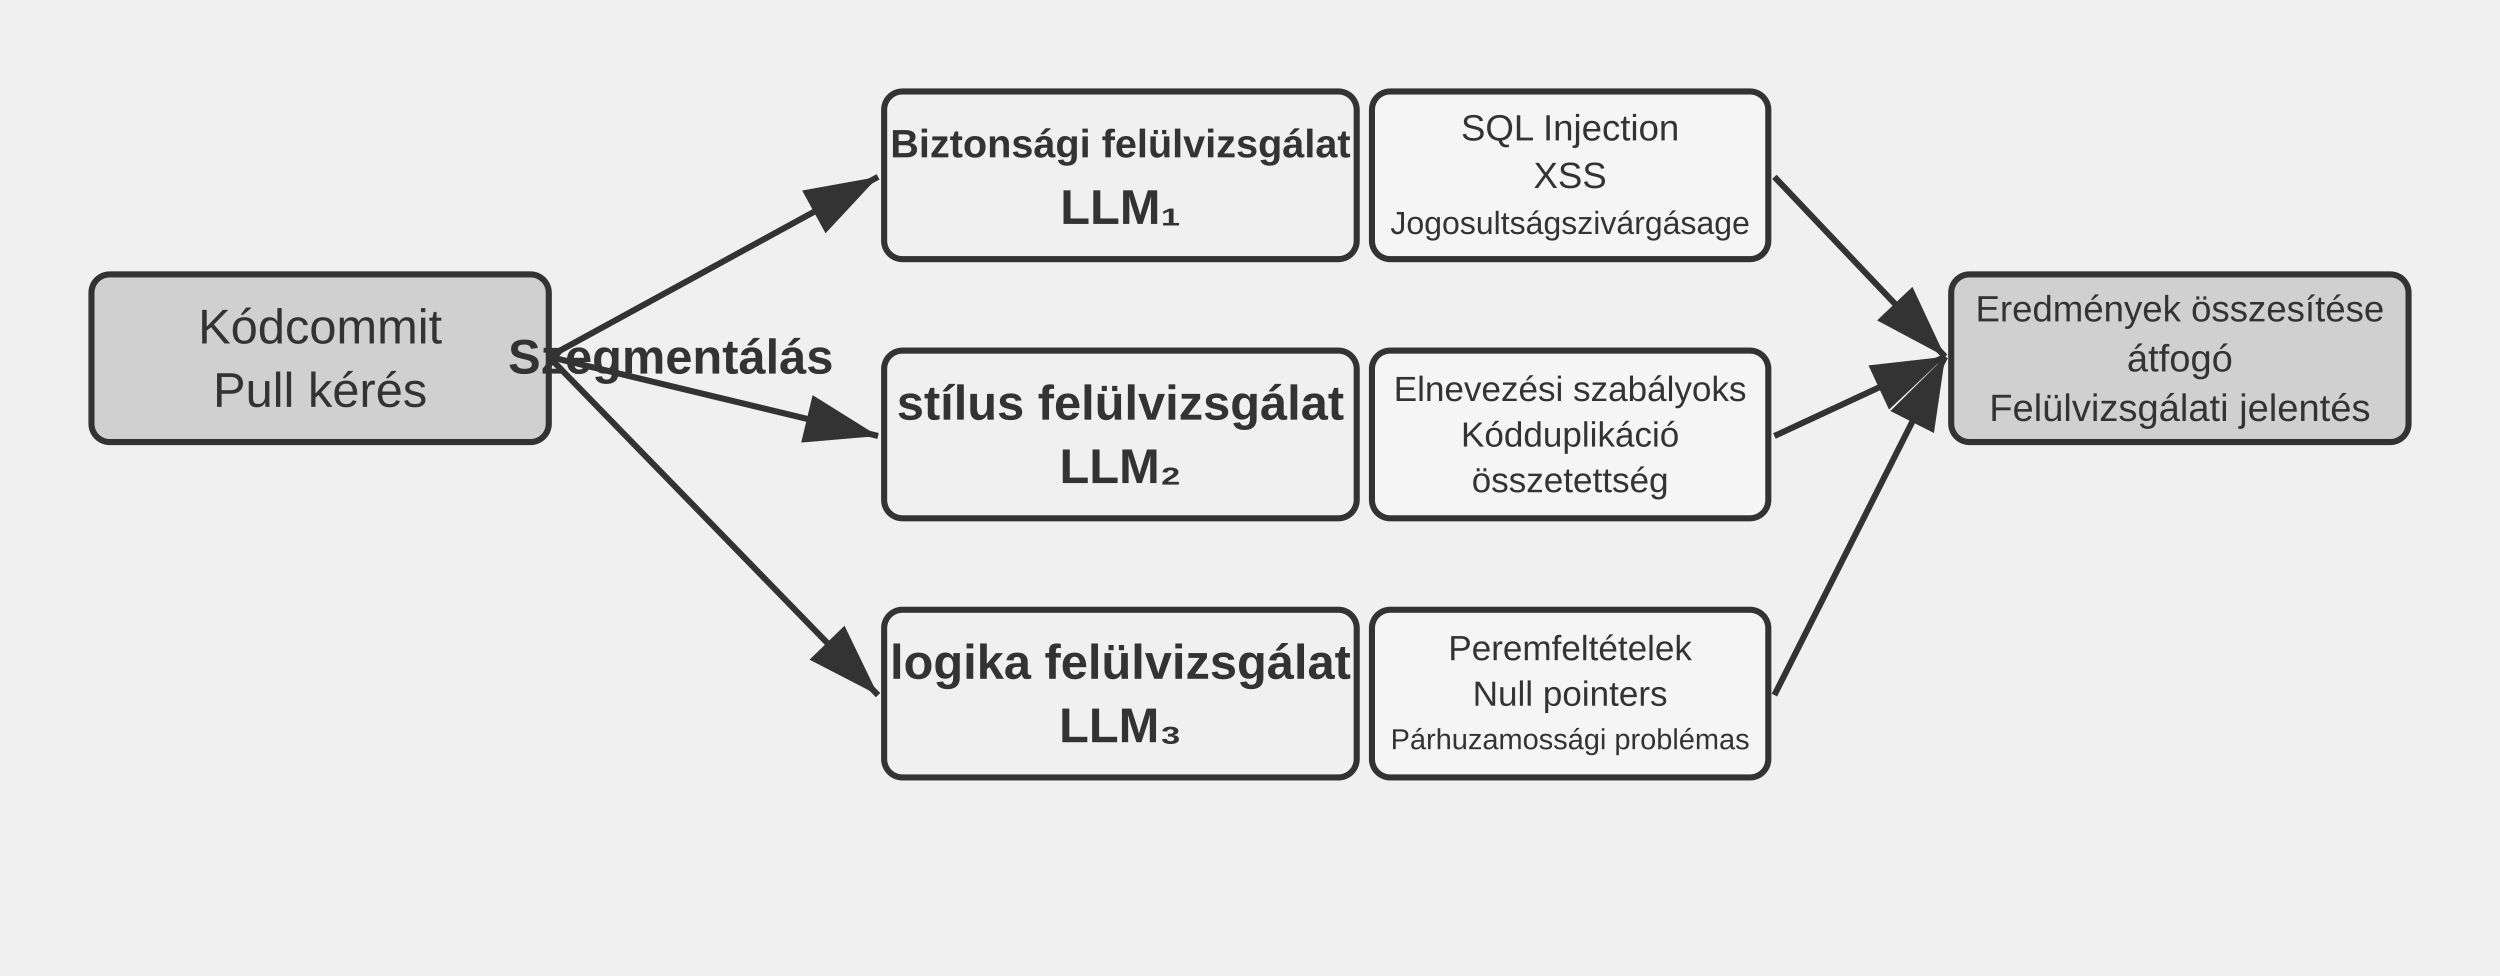
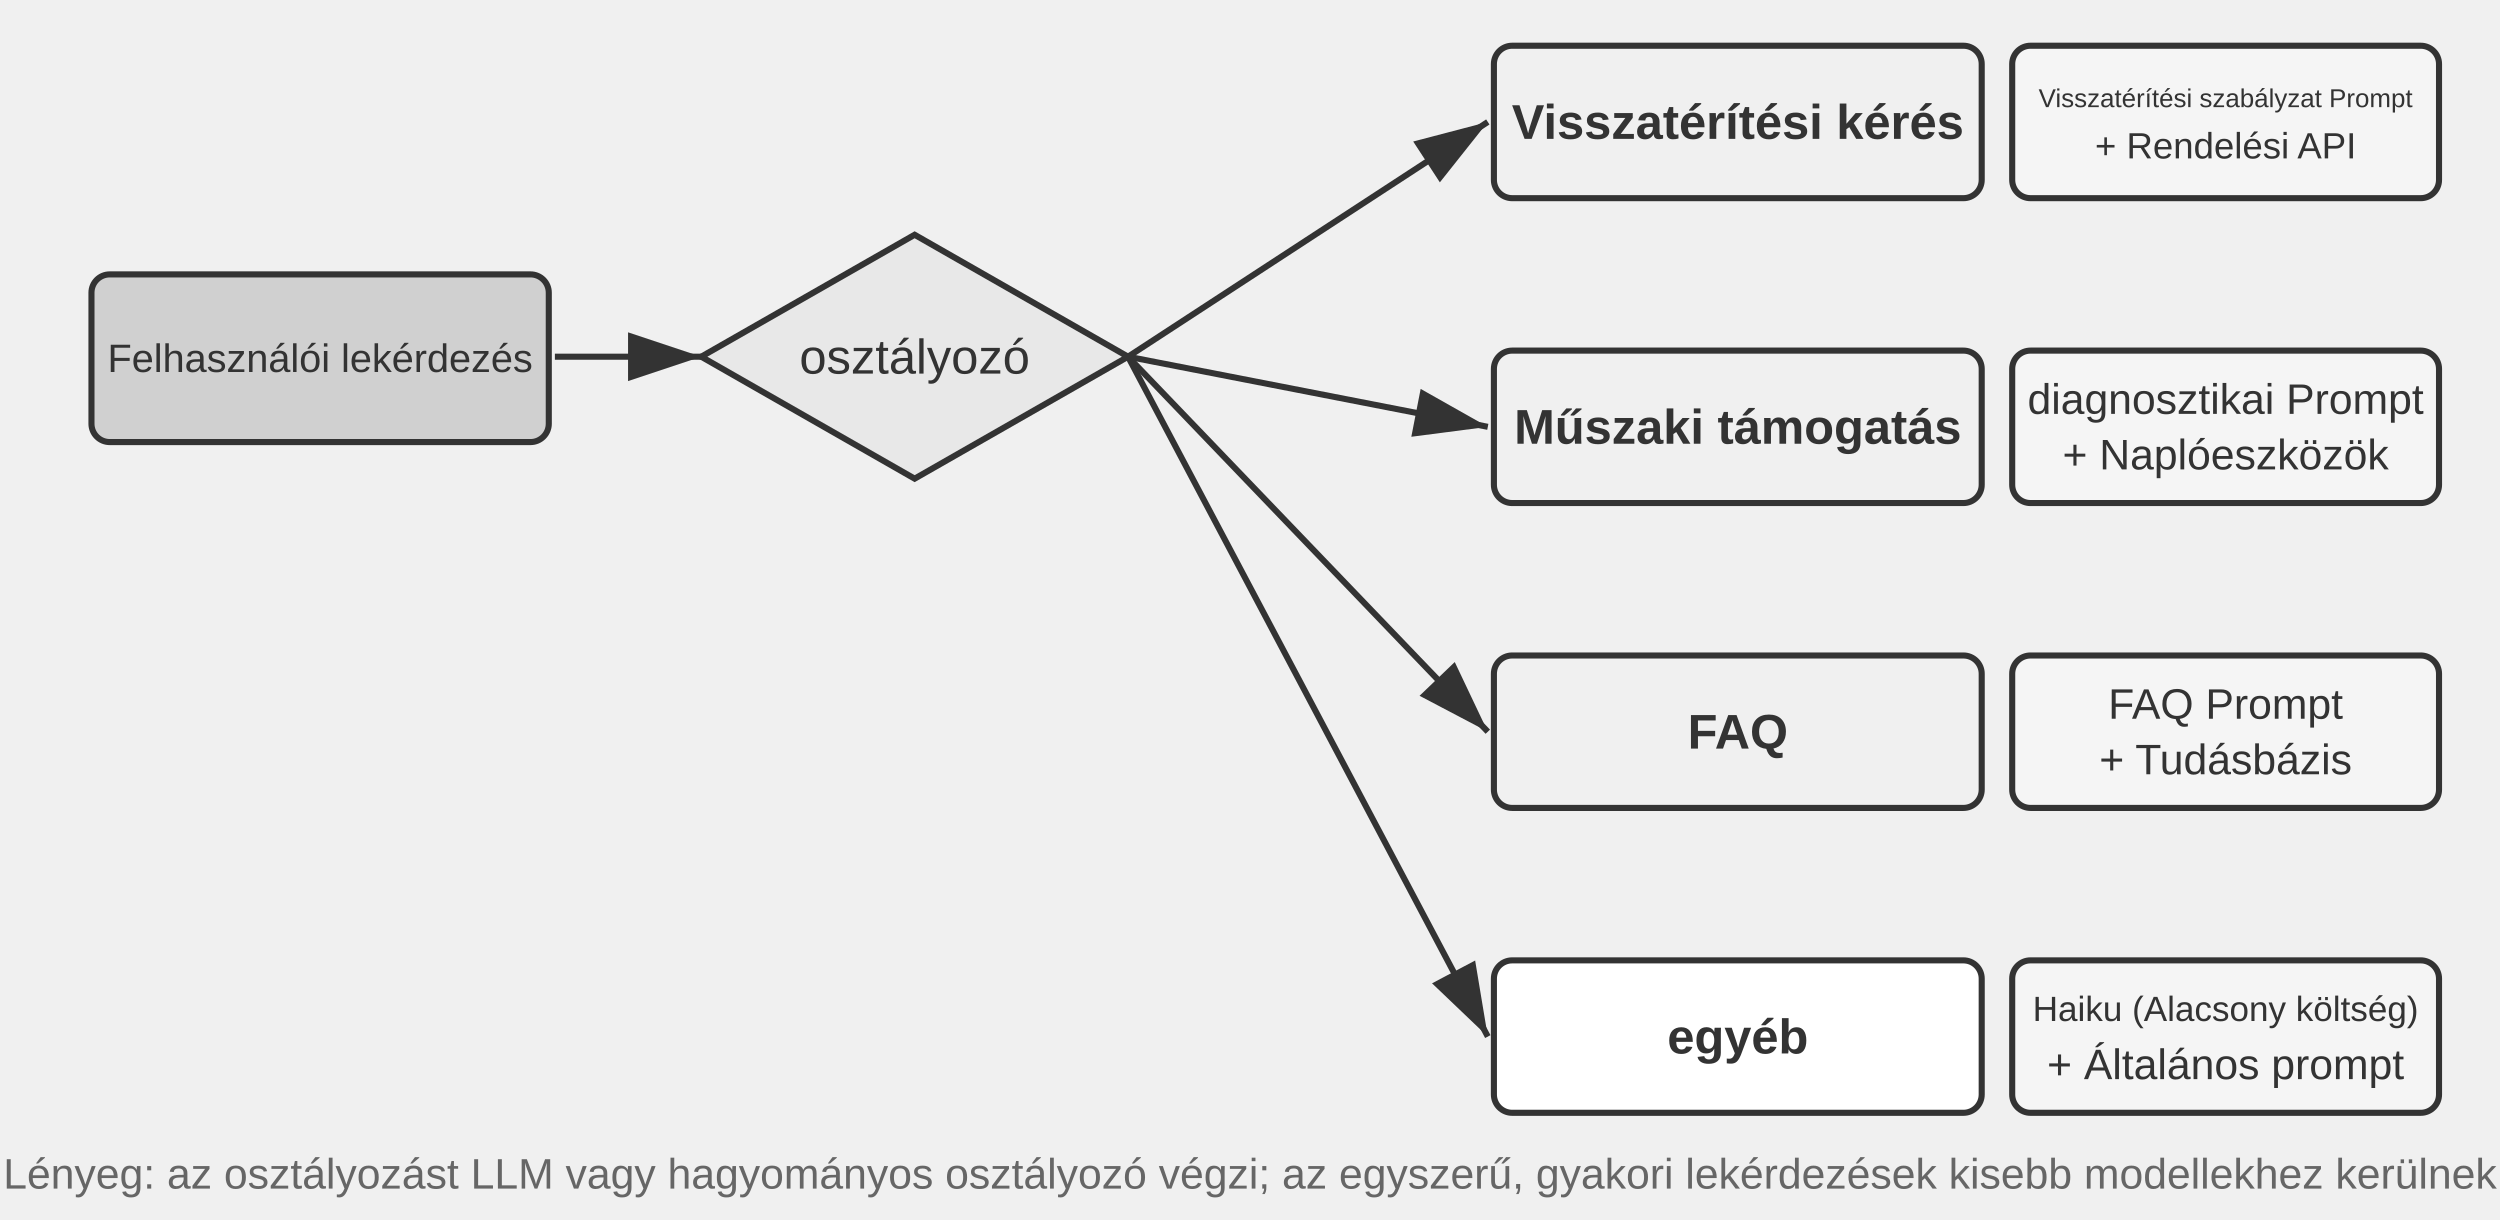
- <svg xmlns="http://www.w3.org/2000/svg" viewBox="0 40 820 320" width="820" height="320" style="background:#ffffff">
+ <svg xmlns="http://www.w3.org/2000/svg" viewBox="0 40 820 400" width="820" height="400" style="background:#ffffff">
  <defs>
    <marker id="ah" markerWidth="12" markerHeight="8" refX="12" refY="4" orient="auto">
      <polygon points="0 0, 12 4, 0 8" fill="#333333" />
    </marker>
    <marker id="ah-light" markerWidth="12" markerHeight="8" refX="12" refY="4" orient="auto">
      <polygon points="0 0, 12 4, 0 8" fill="#999999" />
    </marker>
  </defs>
  <rect x="30" y="130" width="150" height="55" rx="6" fill="#d0d0d0" stroke="#333333" stroke-width="2" />
-   <text x="105.0" y="147.1" font-family="Arial, 'Helvetica Neue', Helvetica, 'PingFang SC', 'Microsoft YaHei', sans-serif" font-size="16" fill="#333333" text-anchor="middle" dominant-baseline="central" font-weight="normal">Kódcommit</text>
-   <text x="105.0" y="167.9" font-family="Arial, 'Helvetica Neue', Helvetica, 'PingFang SC', 'Microsoft YaHei', sans-serif" font-size="16" fill="#333333" text-anchor="middle" dominant-baseline="central" font-weight="normal">Pull kérés</text>
-   <text x="220" y="157" font-family="Arial, 'Helvetica Neue', Helvetica, 'PingFang SC', 'Microsoft YaHei', sans-serif" font-size="16" fill="#333333" text-anchor="middle" dominant-baseline="central" font-weight="bold">Szegmentálás</text>
-   <rect x="290" y="70" width="155" height="55" rx="6" fill="#f0f0f0" stroke="#333333" stroke-width="2" />
-   <text x="367.5" y="87.1" font-family="Arial, 'Helvetica Neue', Helvetica, 'PingFang SC', 'Microsoft YaHei', sans-serif" font-size="13" fill="#333333" text-anchor="middle" dominant-baseline="central" font-weight="bold">Biztonsági felülvizsgálat</text>
-   <text x="367.5" y="107.9" font-family="Arial, 'Helvetica Neue', Helvetica, 'PingFang SC', 'Microsoft YaHei', sans-serif" font-size="16" fill="#333333" text-anchor="middle" dominant-baseline="central" font-weight="bold">LLM₁</text>
-   <rect x="450" y="70" width="130" height="55" rx="6" fill="#f5f5f5" stroke="#333333" stroke-width="2" />
-   <text x="515.0" y="81.9" font-family="Arial, 'Helvetica Neue', Helvetica, 'PingFang SC', 'Microsoft YaHei', sans-serif" font-size="12.0" fill="#333333" text-anchor="middle" dominant-baseline="central" font-weight="normal">SQL Injection</text>
-   <text x="515.0" y="97.5" font-family="Arial, 'Helvetica Neue', Helvetica, 'PingFang SC', 'Microsoft YaHei', sans-serif" font-size="12.0" fill="#333333" text-anchor="middle" dominant-baseline="central" font-weight="normal">XSS</text>
-   <text x="515.0" y="113.1" font-family="Arial, 'Helvetica Neue', Helvetica, 'PingFang SC', 'Microsoft YaHei', sans-serif" font-size="10.5" fill="#333333" text-anchor="middle" dominant-baseline="central" font-weight="normal">Jogosultságszivárgásage</text>
-   <line x1="180" y1="157" x2="288" y2="98" stroke="#333333" stroke-width="2" marker-end="url(#ah)" />
-   <rect x="290" y="155" width="155" height="55" rx="6" fill="#f0f0f0" stroke="#333333" stroke-width="2" />
-   <text x="367.5" y="172.1" font-family="Arial, 'Helvetica Neue', Helvetica, 'PingFang SC', 'Microsoft YaHei', sans-serif" font-size="16" fill="#333333" text-anchor="middle" dominant-baseline="central" font-weight="bold">stílus felülvizsgálat</text>
-   <text x="367.5" y="192.9" font-family="Arial, 'Helvetica Neue', Helvetica, 'PingFang SC', 'Microsoft YaHei', sans-serif" font-size="16" fill="#333333" text-anchor="middle" dominant-baseline="central" font-weight="bold">LLM₂</text>
-   <rect x="450" y="155" width="130" height="55" rx="6" fill="#f5f5f5" stroke="#333333" stroke-width="2" />
-   <text x="515.0" y="167.55" font-family="Arial, 'Helvetica Neue', Helvetica, 'PingFang SC', 'Microsoft YaHei', sans-serif" font-size="11.5" fill="#333333" text-anchor="middle" dominant-baseline="central" font-weight="normal">Elnevezési szabályoks</text>
-   <text x="515.0" y="182.5" font-family="Arial, 'Helvetica Neue', Helvetica, 'PingFang SC', 'Microsoft YaHei', sans-serif" font-size="11.5" fill="#333333" text-anchor="middle" dominant-baseline="central" font-weight="normal">Kódduplikáció</text>
-   <text x="515.0" y="197.45" font-family="Arial, 'Helvetica Neue', Helvetica, 'PingFang SC', 'Microsoft YaHei', sans-serif" font-size="11.5" fill="#333333" text-anchor="middle" dominant-baseline="central" font-weight="normal">összetettség</text>
-   <line x1="180" y1="157" x2="288" y2="183" stroke="#333333" stroke-width="2" marker-end="url(#ah)" />
-   <rect x="290" y="240" width="155" height="55" rx="6" fill="#f0f0f0" stroke="#333333" stroke-width="2" />
-   <text x="367.5" y="257.1" font-family="Arial, 'Helvetica Neue', Helvetica, 'PingFang SC', 'Microsoft YaHei', sans-serif" font-size="16" fill="#333333" text-anchor="middle" dominant-baseline="central" font-weight="bold">logika felülvizsgálat</text>
-   <text x="367.5" y="277.9" font-family="Arial, 'Helvetica Neue', Helvetica, 'PingFang SC', 'Microsoft YaHei', sans-serif" font-size="16" fill="#333333" text-anchor="middle" dominant-baseline="central" font-weight="bold">LLM₃</text>
-   <rect x="450" y="240" width="130" height="55" rx="6" fill="#f5f5f5" stroke="#333333" stroke-width="2" />
-   <text x="515.0" y="252.55" font-family="Arial, 'Helvetica Neue', Helvetica, 'PingFang SC', 'Microsoft YaHei', sans-serif" font-size="11.5" fill="#333333" text-anchor="middle" dominant-baseline="central" font-weight="normal">Peremfeltételek</text>
-   <text x="515.0" y="267.5" font-family="Arial, 'Helvetica Neue', Helvetica, 'PingFang SC', 'Microsoft YaHei', sans-serif" font-size="11.5" fill="#333333" text-anchor="middle" dominant-baseline="central" font-weight="normal">Null pointers</text>
-   <text x="515.0" y="282.45" font-family="Arial, 'Helvetica Neue', Helvetica, 'PingFang SC', 'Microsoft YaHei', sans-serif" font-size="9.5" fill="#333333" text-anchor="middle" dominant-baseline="central" font-weight="normal">Párhuzamossági problémas</text>
-   <line x1="180" y1="157" x2="288" y2="268" stroke="#333333" stroke-width="2" marker-end="url(#ah)" />
-   <rect x="640" y="130" width="150" height="55" rx="6" fill="#d0d0d0" stroke="#333333" stroke-width="2" />
-   <text x="715.0" y="141.25" font-family="Arial, 'Helvetica Neue', Helvetica, 'PingFang SC', 'Microsoft YaHei', sans-serif" font-size="12" fill="#333333" text-anchor="middle" dominant-baseline="central" font-weight="normal">Eredmények összesítése</text>
-   <text x="715.0" y="157.5" font-family="Arial, 'Helvetica Neue', Helvetica, 'PingFang SC', 'Microsoft YaHei', sans-serif" font-size="12.5" fill="#333333" text-anchor="middle" dominant-baseline="central" font-weight="normal">átfogó</text>
-   <text x="715.0" y="173.75" font-family="Arial, 'Helvetica Neue', Helvetica, 'PingFang SC', 'Microsoft YaHei', sans-serif" font-size="12.5" fill="#333333" text-anchor="middle" dominant-baseline="central" font-weight="normal">Felülvizsgálati jelentés</text>
-   <line x1="582" y1="98" x2="638" y2="157" stroke="#333333" stroke-width="2" marker-end="url(#ah)" />
-   <line x1="582" y1="183" x2="638" y2="157" stroke="#333333" stroke-width="2" marker-end="url(#ah)" />
-   <line x1="582" y1="268" x2="638" y2="157" stroke="#333333" stroke-width="2" marker-end="url(#ah)" />
+   <text x="105.0" y="157.5" font-family="Arial, 'Helvetica Neue', Helvetica, 'PingFang SC', 'Microsoft YaHei', sans-serif" font-size="13" fill="#333333" text-anchor="middle" dominant-baseline="central" font-weight="normal">Felhasználói lekérdezés</text>
+   <polygon points="300,117.0 370.0,157 300,197.0 230.0,157" fill="#e8e8e8" stroke="#333333" stroke-width="2" />
+   <text x="300" y="157" font-family="Arial, 'Helvetica Neue', Helvetica, 'PingFang SC', 'Microsoft YaHei', sans-serif" font-size="16" fill="#333333" text-anchor="middle" dominant-baseline="central">osztályozó</text>
+   <line x1="182" y1="157" x2="230" y2="157" stroke="#333333" stroke-width="2" marker-end="url(#ah)" />
+   <rect x="490" y="55" width="160" height="50" rx="6" fill="#f0f0f0" stroke="#333333" stroke-width="2" />
+   <text x="570.0" y="80.0" font-family="Arial, 'Helvetica Neue', Helvetica, 'PingFang SC', 'Microsoft YaHei', sans-serif" font-size="16" fill="#333333" text-anchor="middle" dominant-baseline="central" font-weight="bold">Visszatérítési kérés</text>
+   <rect x="660" y="55" width="140" height="50" rx="6" fill="#f5f5f5" stroke="#333333" stroke-width="2" />
+   <text x="730.0" y="72.2" font-family="Arial, 'Helvetica Neue', Helvetica, 'PingFang SC', 'Microsoft YaHei', sans-serif" font-size="8.5" fill="#333333" text-anchor="middle" dominant-baseline="central" font-weight="normal">Visszatérítési szabályzat Prompt</text>
+   <text x="730.0" y="87.8" font-family="Arial, 'Helvetica Neue', Helvetica, 'PingFang SC', 'Microsoft YaHei', sans-serif" font-size="12.0" fill="#333333" text-anchor="middle" dominant-baseline="central" font-weight="normal">+ Rendelési API</text>
+   <line x1="370" y1="157" x2="488" y2="80" stroke="#333333" stroke-width="2" marker-end="url(#ah)" />
+   <rect x="490" y="155" width="160" height="50" rx="6" fill="#f0f0f0" stroke="#333333" stroke-width="2" />
+   <text x="570.0" y="180.0" font-family="Arial, 'Helvetica Neue', Helvetica, 'PingFang SC', 'Microsoft YaHei', sans-serif" font-size="16" fill="#333333" text-anchor="middle" dominant-baseline="central" font-weight="bold">Műszaki támogatás</text>
+   <rect x="660" y="155" width="140" height="50" rx="6" fill="#f5f5f5" stroke="#333333" stroke-width="2" />
+   <text x="730.0" y="170.9" font-family="Arial, 'Helvetica Neue', Helvetica, 'PingFang SC', 'Microsoft YaHei', sans-serif" font-size="14" fill="#333333" text-anchor="middle" dominant-baseline="central" font-weight="normal">diagnosztikai Prompt</text>
+   <text x="730.0" y="189.1" font-family="Arial, 'Helvetica Neue', Helvetica, 'PingFang SC', 'Microsoft YaHei', sans-serif" font-size="14" fill="#333333" text-anchor="middle" dominant-baseline="central" font-weight="normal">+ Naplóeszközök</text>
+   <line x1="370" y1="157" x2="488" y2="180" stroke="#333333" stroke-width="2" marker-end="url(#ah)" />
+   <rect x="490" y="255" width="160" height="50" rx="6" fill="#f0f0f0" stroke="#333333" stroke-width="2" />
+   <text x="570.0" y="280.0" font-family="Arial, 'Helvetica Neue', Helvetica, 'PingFang SC', 'Microsoft YaHei', sans-serif" font-size="16" fill="#333333" text-anchor="middle" dominant-baseline="central" font-weight="bold">FAQ</text>
+   <rect x="660" y="255" width="140" height="50" rx="6" fill="#f5f5f5" stroke="#333333" stroke-width="2" />
+   <text x="730.0" y="270.9" font-family="Arial, 'Helvetica Neue', Helvetica, 'PingFang SC', 'Microsoft YaHei', sans-serif" font-size="14" fill="#333333" text-anchor="middle" dominant-baseline="central" font-weight="normal">FAQ Prompt</text>
+   <text x="730.0" y="289.1" font-family="Arial, 'Helvetica Neue', Helvetica, 'PingFang SC', 'Microsoft YaHei', sans-serif" font-size="14" fill="#333333" text-anchor="middle" dominant-baseline="central" font-weight="normal">+ Tudásbázis</text>
+   <line x1="370" y1="157" x2="488" y2="280" stroke="#333333" stroke-width="2" marker-end="url(#ah)" />
+   <rect x="490" y="355" width="160" height="50" rx="6" fill="#ffffff" stroke="#333333" stroke-width="2" />
+   <text x="570.0" y="380.0" font-family="Arial, 'Helvetica Neue', Helvetica, 'PingFang SC', 'Microsoft YaHei', sans-serif" font-size="16" fill="#333333" text-anchor="middle" dominant-baseline="central" font-weight="bold">egyéb</text>
+   <rect x="660" y="355" width="140" height="50" rx="6" fill="#f5f5f5" stroke="#333333" stroke-width="2" />
+   <text x="730.0" y="370.9" font-family="Arial, 'Helvetica Neue', Helvetica, 'PingFang SC', 'Microsoft YaHei', sans-serif" font-size="11.5" fill="#333333" text-anchor="middle" dominant-baseline="central" font-weight="normal">Haiku (Alacsony költség)</text>
+   <text x="730.0" y="389.1" font-family="Arial, 'Helvetica Neue', Helvetica, 'PingFang SC', 'Microsoft YaHei', sans-serif" font-size="14" fill="#333333" text-anchor="middle" dominant-baseline="central" font-weight="normal">+ Általános prompt</text>
+   <line x1="370" y1="157" x2="488" y2="380" stroke="#333333" stroke-width="2" marker-end="url(#ah)" />
+   <text x="410" y="425" font-family="Arial, 'Helvetica Neue', Helvetica, 'PingFang SC', 'Microsoft YaHei', sans-serif" font-size="14" fill="#666666" text-anchor="middle" dominant-baseline="central" font-weight="normal">Lényeg: az osztályozást LLM vagy hagyományos osztályozó végzi; az egyszerű, gyakori lekérdezések kisebb modellekhez kerülnek</text>
</svg>
